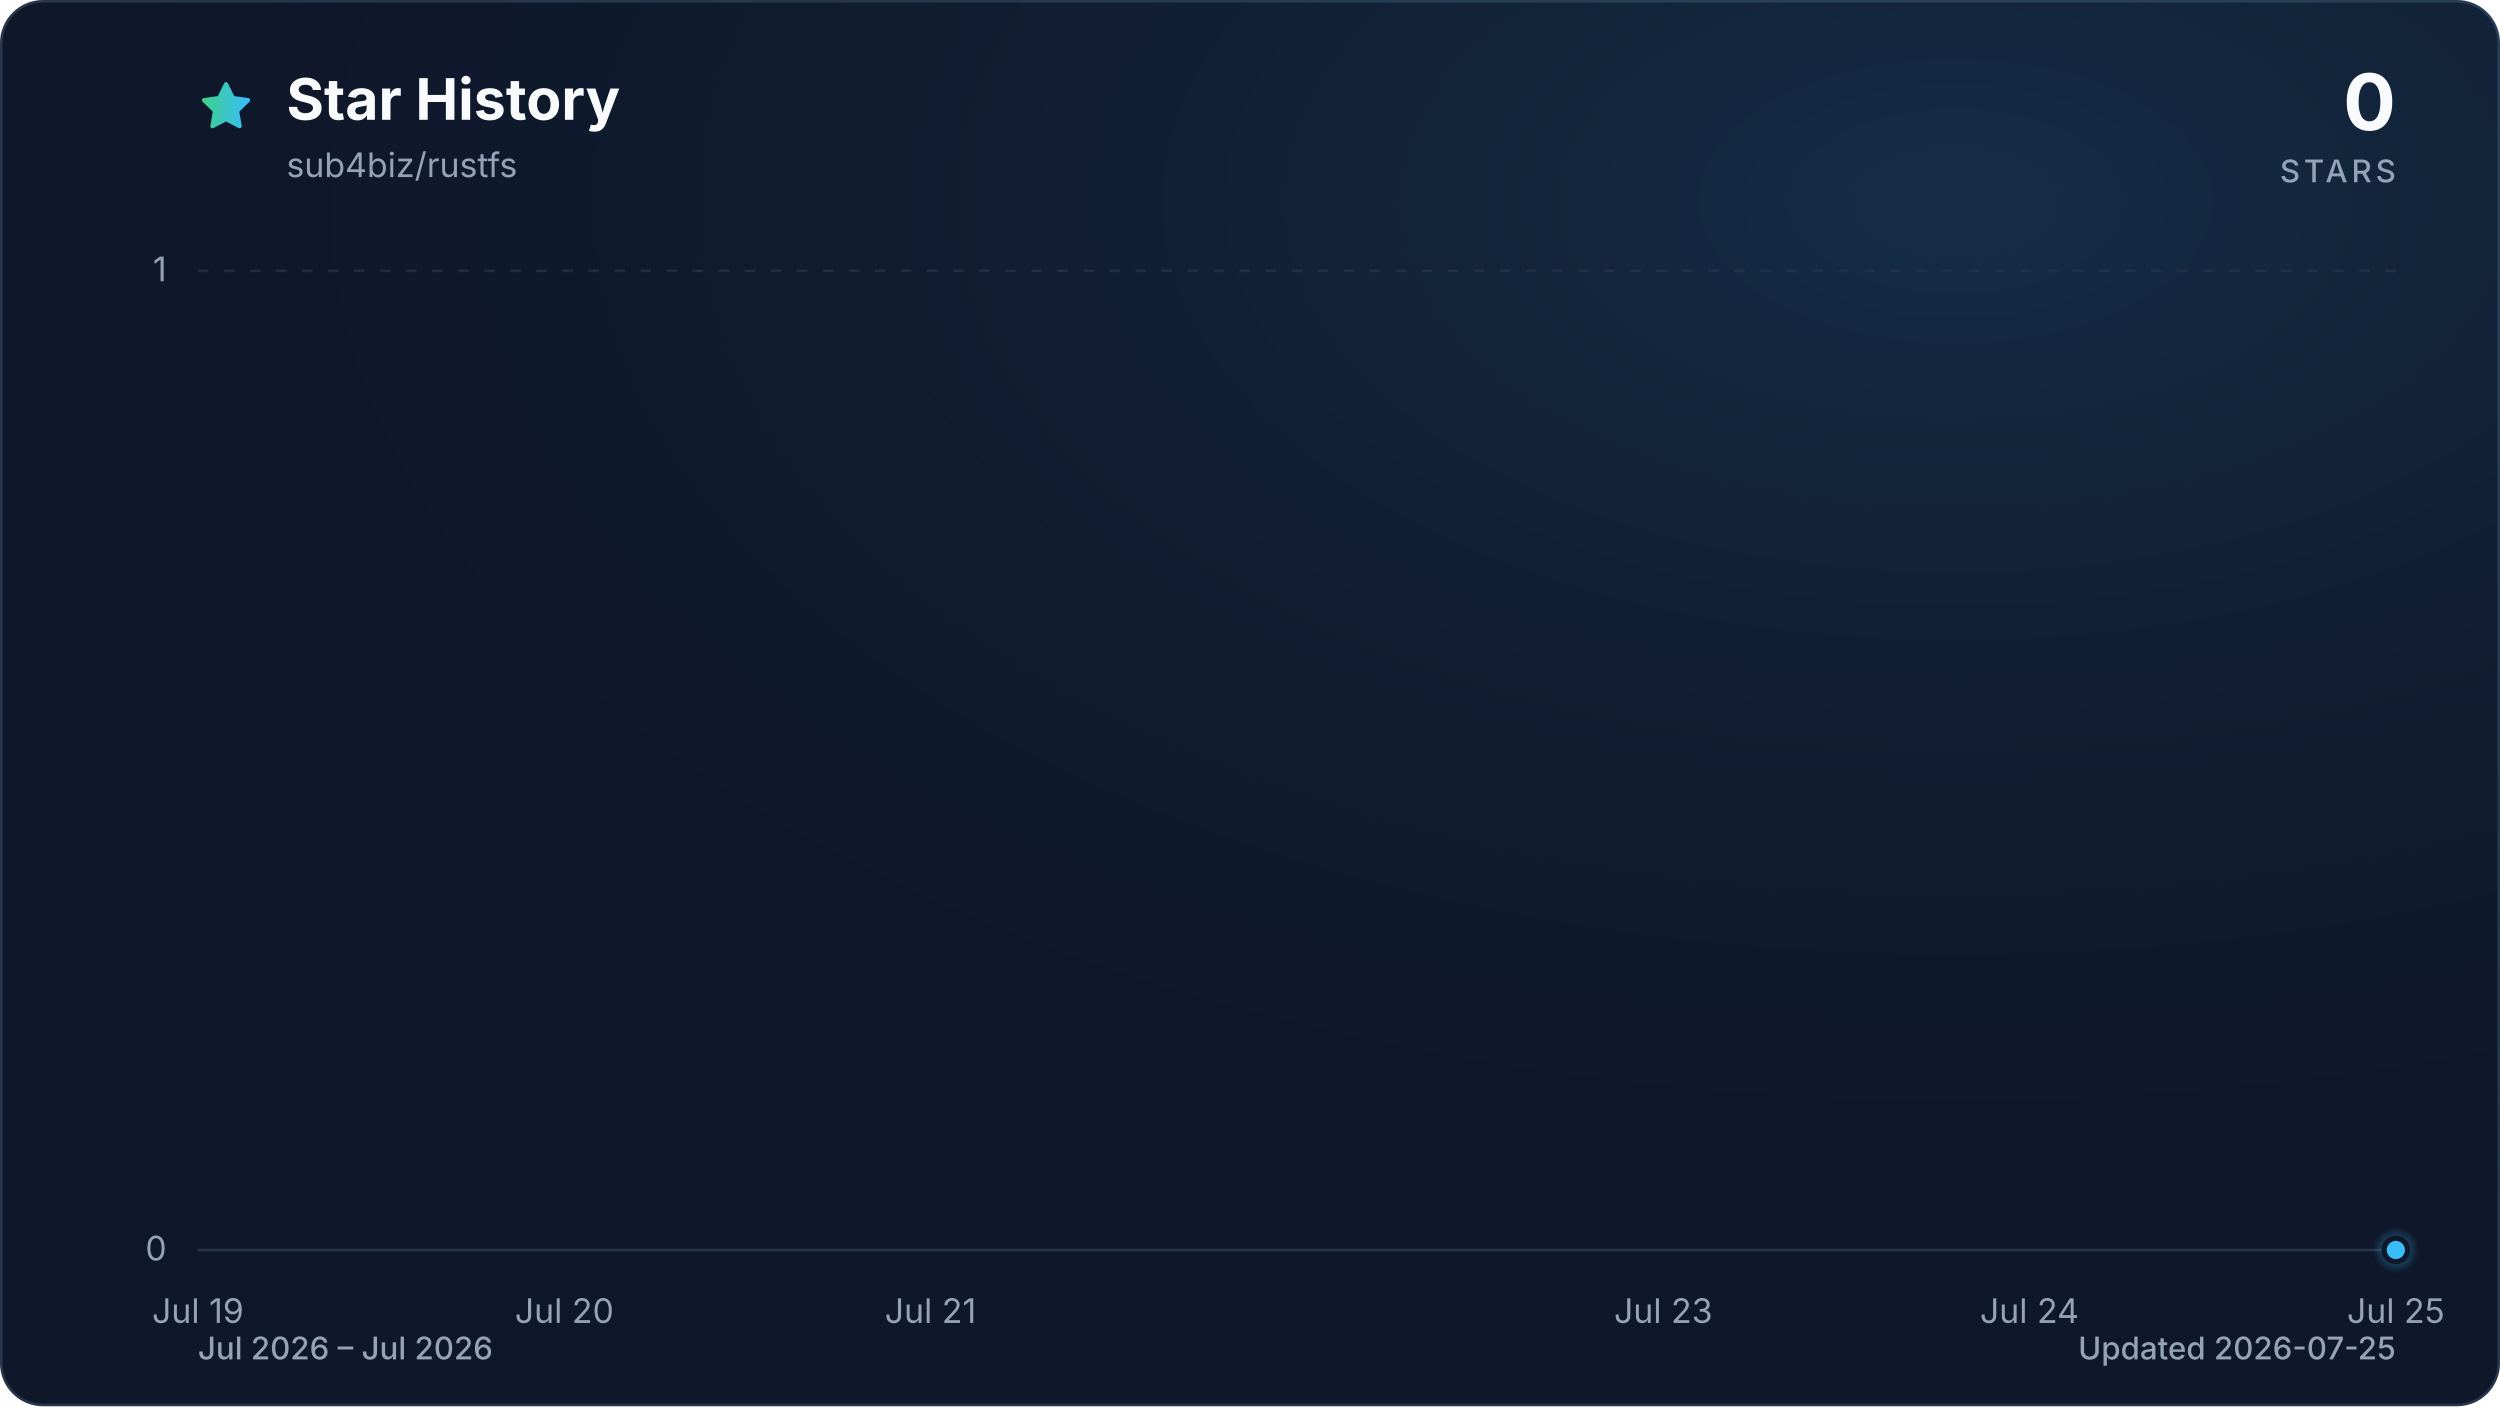
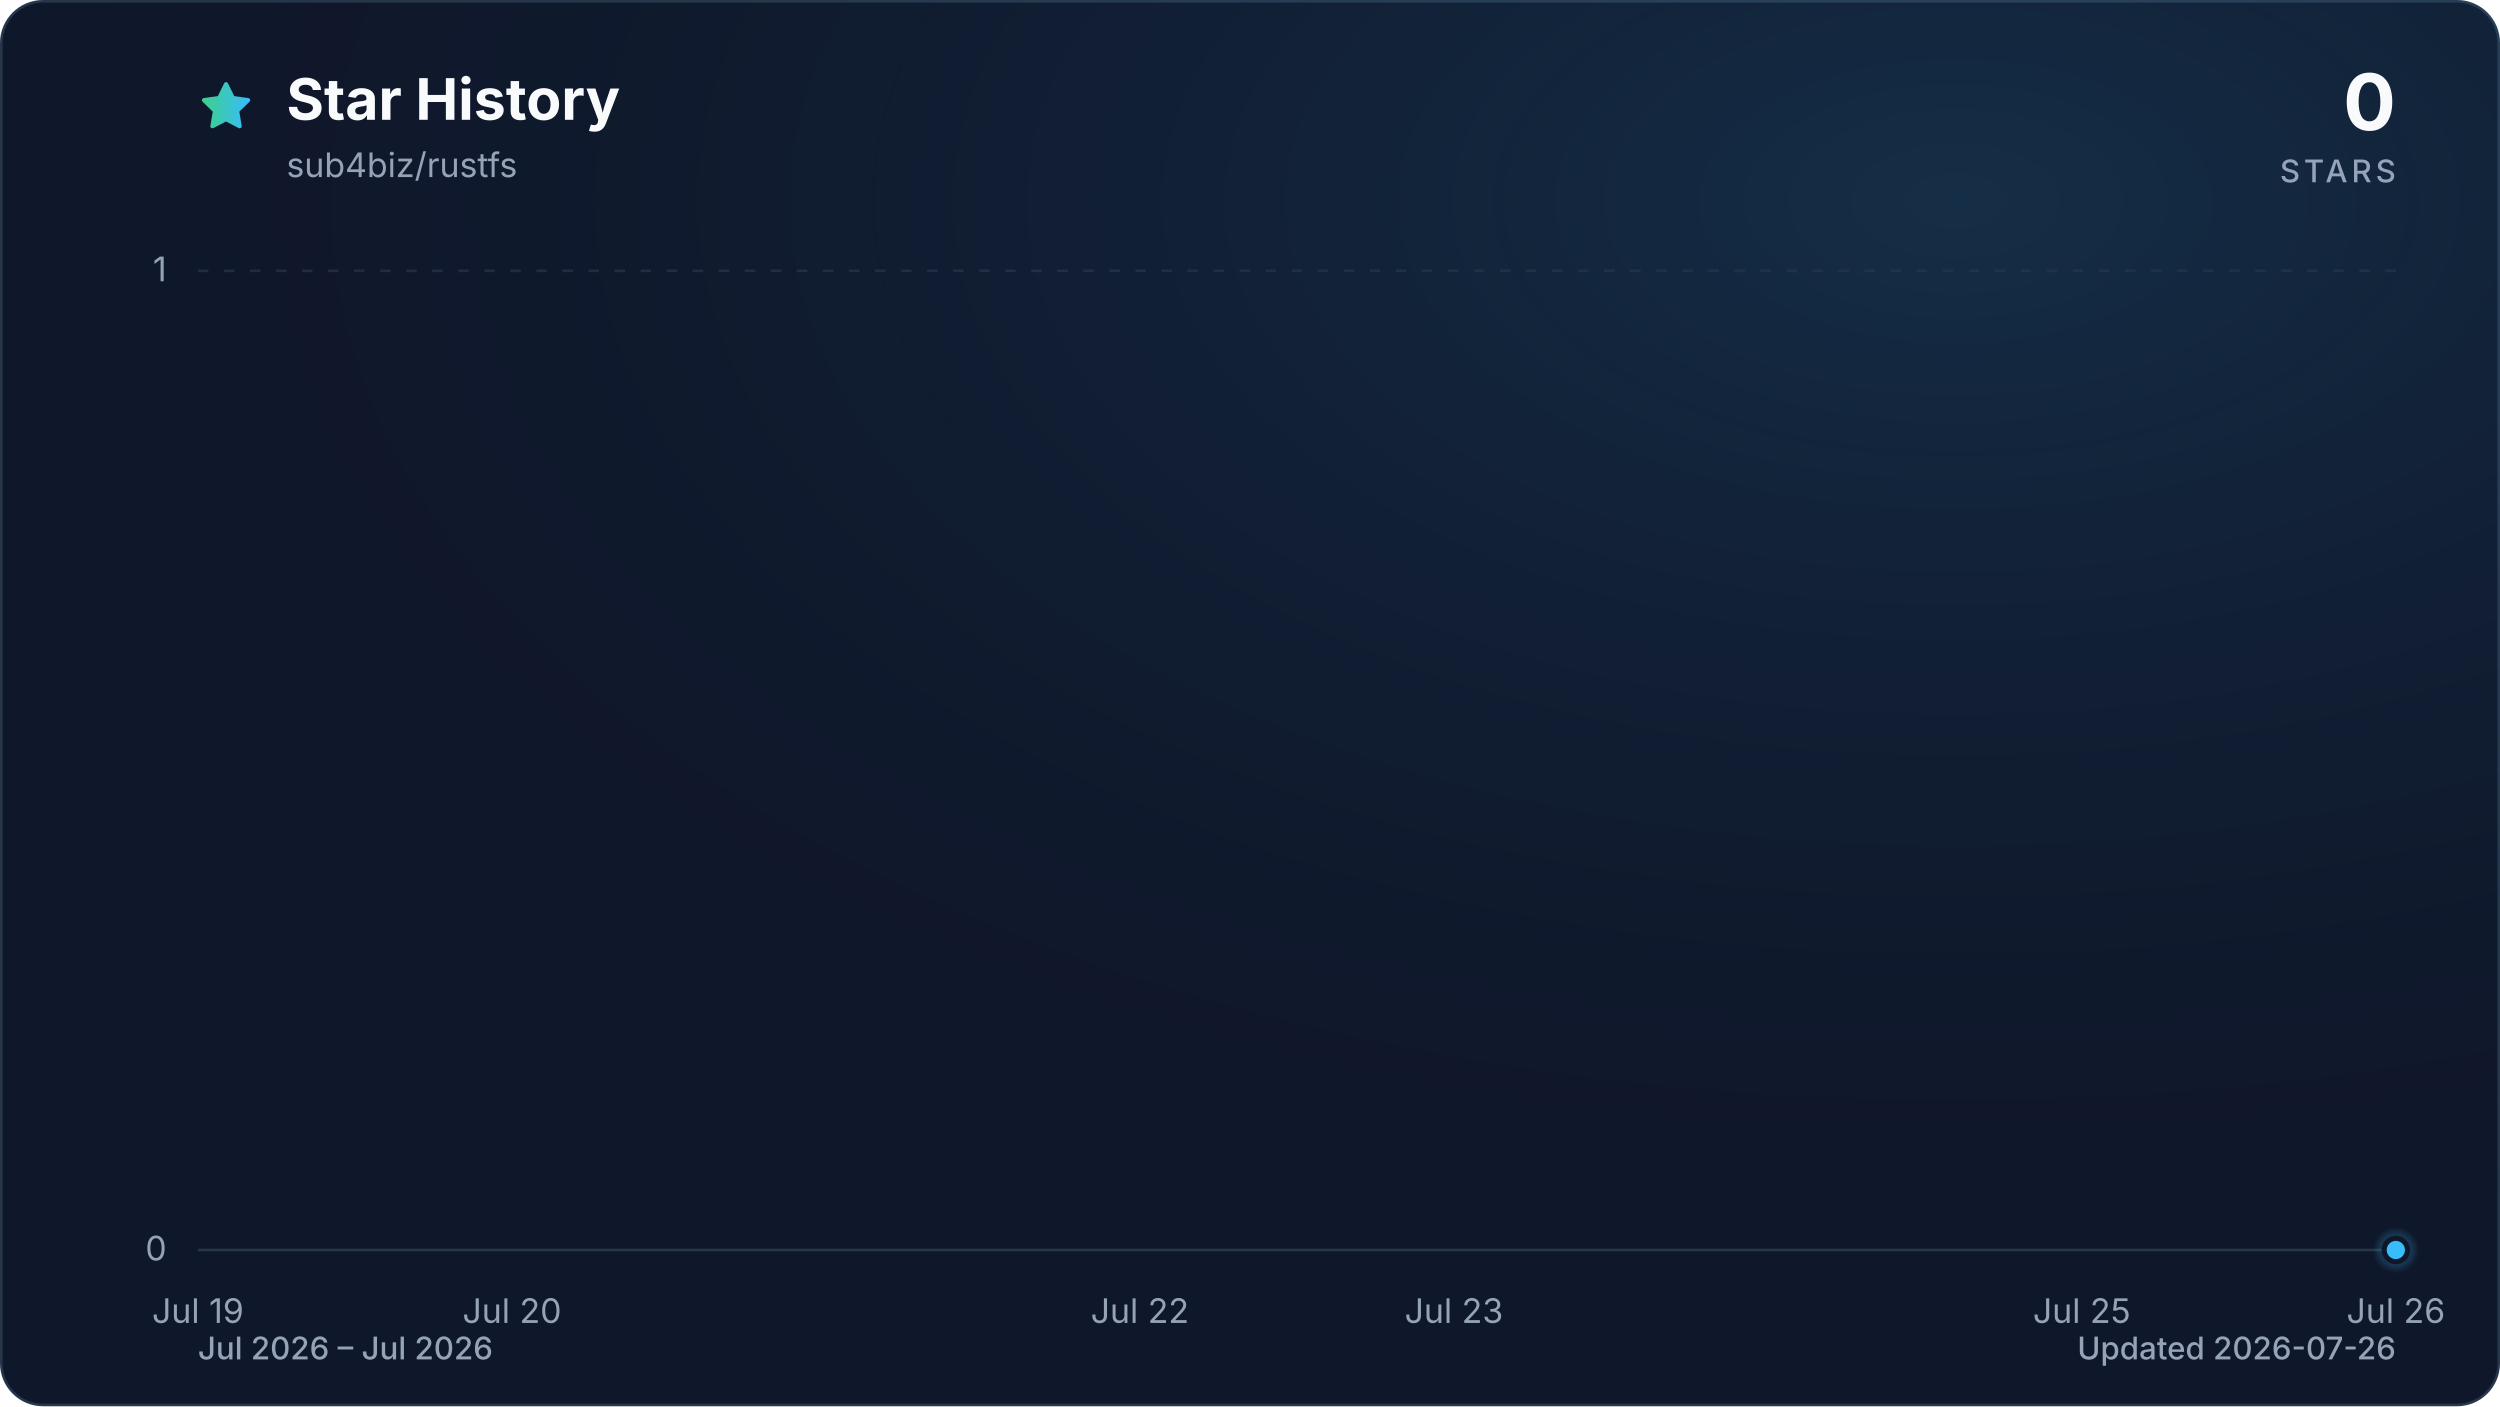
<svg xmlns="http://www.w3.org/2000/svg" viewBox="0 0 960 540" role="img" aria-labelledby="title description" data-style="gradient" data-variant="glow" data-animated="true">
  <defs>
    <linearGradient id="trend" x1="0" y1="0" x2="1" y2="0">
      <stop offset="0%" stop-color="#3ecf8e" />
      <stop offset="100%" stop-color="#38bdf8" />
    </linearGradient>
    <linearGradient id="area" x1="0" y1="0" x2="0" y2="1">
      <stop offset="0%" stop-color="#3ecf8e" stop-opacity="0.30" />
      <stop offset="55%" stop-color="#38bdf8" stop-opacity="0.10" />
      <stop offset="100%" stop-color="#38bdf8" stop-opacity="0.01" />
    </linearGradient>
    <radialGradient id="marker-halo" cx="50%" cy="50%" r="50%">
      <stop offset="0%" stop-color="#38bdf8" stop-opacity="0.55" />
      <stop offset="100%" stop-color="#38bdf8" stop-opacity="0" />
    </radialGradient>
    <radialGradient id="surface-glow" cx="78%" cy="14%" r="80%">
      <stop offset="0%" stop-color="#38bdf8" stop-opacity="0.14" />
      <stop offset="100%" stop-color="#0f172a" stop-opacity="0" />
    </radialGradient>
    <filter id="trend-glow" x="-20%" y="-20%" width="140%" height="140%">
      <feGaussianBlur stdDeviation="7" />
    </filter>
  </defs>
  <style>
.trend-enter{transform-box:fill-box;transform-origin:center;animation:trend-enter 520ms cubic-bezier(0.16,1,0.3,1)}
.marker-enter{transform-box:fill-box;transform-origin:center;animation:marker-enter 320ms cubic-bezier(0.16,1,0.3,1) 200ms both}
.marker-pulse{transform-box:fill-box;transform-origin:center;animation:marker-pulse 2.6s ease-out infinite}
@keyframes trend-enter{from{opacity:.35;transform:translateY(10px)}to{opacity:1;transform:translateY(0)}}
@keyframes marker-enter{from{opacity:0;transform:scale(.4)}to{opacity:1;transform:scale(1)}}
@keyframes marker-pulse{0%{opacity:.5;transform:scale(.7)}70%,100%{opacity:0;transform:scale(2.1)}}
@media (prefers-reduced-motion:reduce){.trend-enter,.marker-enter,.marker-pulse{animation:none!important}}
@media (prefers-reduced-motion:reduce){.marker-pulse{opacity:0}}
</style>
  <rect x="0.5" y="0.5" width="959" height="539" fill="#0f172a" stroke="#27364a" stroke-width="1" rx="16" />
  <rect width="960" height="540" fill="url(#surface-glow)" rx="16" />
  <path d="M12 2.6l2.9 5.9 6.5.9-4.7 4.6 1.1 6.5-5.8-3-5.8 3 1.1-6.5-4.7-4.6 6.5-.9L12 2.6Z" transform="translate(76 30) scale(.9)" fill="url(#trend)" stroke="url(#trend)" stroke-width="1.8" stroke-linejoin="round" aria-hidden="true" />
  <text x="110" y="46" fill="#f8fafc" font-family="ui-sans-serif, system-ui, -apple-system, BlinkMacSystemFont, 'Segoe UI', sans-serif" font-size="22" font-weight="700">Star History</text>
  <text x="110" y="68" fill="#94a3b8" font-family="ui-sans-serif, system-ui, -apple-system, BlinkMacSystemFont, 'Segoe UI', sans-serif" font-size="13">sub4biz/rustfs</text>
  <text x="920" y="50" fill="#f8fafc" font-family="ui-sans-serif, system-ui, -apple-system, BlinkMacSystemFont, 'Segoe UI', sans-serif" font-size="30" font-weight="700" text-anchor="end">0</text>
  <text x="920" y="70" fill="#94a3b8" font-family="ui-sans-serif, system-ui, -apple-system, BlinkMacSystemFont, 'Segoe UI', sans-serif" font-size="12" font-weight="500" letter-spacing="1.5" text-anchor="end">STARS</text>
  <line x1="76" y1="480.0" x2="920" y2="480.0" stroke="#27364a" stroke-width="1" stroke-dasharray="0" opacity="1" />
  <text x="64" y="484.0" fill="#94a3b8" font-family="ui-sans-serif, system-ui, -apple-system, BlinkMacSystemFont, 'Segoe UI', sans-serif" font-size="13" text-anchor="end">0</text>
  <line x1="76" y1="104.0" x2="920" y2="104.0" stroke="#27364a" stroke-width="1" stroke-dasharray="4 6" opacity="0.7" />
  <text x="64" y="108.0" fill="#94a3b8" font-family="ui-sans-serif, system-ui, -apple-system, BlinkMacSystemFont, 'Segoe UI', sans-serif" font-size="13" text-anchor="end">1</text>
  <text x="76.0" y="508" fill="#94a3b8" font-family="ui-sans-serif, system-ui, -apple-system, BlinkMacSystemFont, 'Segoe UI', sans-serif" font-size="13" text-anchor="middle">Jul 19</text>
-   <text x="216.7" y="508" fill="#94a3b8" font-family="ui-sans-serif, system-ui, -apple-system, BlinkMacSystemFont, 'Segoe UI', sans-serif" font-size="13" text-anchor="middle">Jul 20</text>
-   <text x="357.3" y="508" fill="#94a3b8" font-family="ui-sans-serif, system-ui, -apple-system, BlinkMacSystemFont, 'Segoe UI', sans-serif" font-size="13" text-anchor="middle">Jul 21</text>
-   <text x="638.7" y="508" fill="#94a3b8" font-family="ui-sans-serif, system-ui, -apple-system, BlinkMacSystemFont, 'Segoe UI', sans-serif" font-size="13" text-anchor="middle">Jul 23</text>
-   <text x="779.3" y="508" fill="#94a3b8" font-family="ui-sans-serif, system-ui, -apple-system, BlinkMacSystemFont, 'Segoe UI', sans-serif" font-size="13" text-anchor="middle">Jul 24</text>
-   <text x="920.0" y="508" fill="#94a3b8" font-family="ui-sans-serif, system-ui, -apple-system, BlinkMacSystemFont, 'Segoe UI', sans-serif" font-size="13" text-anchor="middle">Jul 25</text>
+   <text x="196.6" y="508" fill="#94a3b8" font-family="ui-sans-serif, system-ui, -apple-system, BlinkMacSystemFont, 'Segoe UI', sans-serif" font-size="13" text-anchor="middle">Jul 20</text>
+   <text x="437.7" y="508" fill="#94a3b8" font-family="ui-sans-serif, system-ui, -apple-system, BlinkMacSystemFont, 'Segoe UI', sans-serif" font-size="13" text-anchor="middle">Jul 22</text>
+   <text x="558.3" y="508" fill="#94a3b8" font-family="ui-sans-serif, system-ui, -apple-system, BlinkMacSystemFont, 'Segoe UI', sans-serif" font-size="13" text-anchor="middle">Jul 23</text>
+   <text x="799.4" y="508" fill="#94a3b8" font-family="ui-sans-serif, system-ui, -apple-system, BlinkMacSystemFont, 'Segoe UI', sans-serif" font-size="13" text-anchor="middle">Jul 25</text>
+   <text x="920.0" y="508" fill="#94a3b8" font-family="ui-sans-serif, system-ui, -apple-system, BlinkMacSystemFont, 'Segoe UI', sans-serif" font-size="13" text-anchor="middle">Jul 26</text>
  <g class="trend-enter">
-     <path d="M 76.0 480.0 C 122.9 480.0, 169.8 480.0, 216.7 480.0 C 263.6 480.0, 310.4 480.0, 357.3 480.0 C 404.2 480.0, 451.1 480.0, 498.0 480.0 C 544.9 480.0, 591.8 480.0, 638.7 480.0 C 685.6 480.0, 732.4 480.0, 779.3 480.0 C 826.2 480.0, 873.1 480.0, 920.0 480.0 L 920.0 480.0 L 76.0 480.0 Z" fill="url(#area)" />
-     <path d="M 76.0 480.0 C 122.9 480.0, 169.8 480.0, 216.7 480.0 C 263.6 480.0, 310.4 480.0, 357.3 480.0 C 404.2 480.0, 451.1 480.0, 498.0 480.0 C 544.9 480.0, 591.8 480.0, 638.7 480.0 C 685.6 480.0, 732.4 480.0, 779.3 480.0 C 826.2 480.0, 873.1 480.0, 920.0 480.0" fill="none" stroke="url(#trend)" stroke-width="12" stroke-linecap="round" stroke-linejoin="round" opacity="0.16" filter="url(#trend-glow)" />
-     <path d="M 76.0 480.0 C 122.9 480.0, 169.8 480.0, 216.7 480.0 C 263.6 480.0, 310.4 480.0, 357.3 480.0 C 404.2 480.0, 451.1 480.0, 498.0 480.0 C 544.9 480.0, 591.8 480.0, 638.7 480.0 C 685.6 480.0, 732.4 480.0, 779.3 480.0 C 826.2 480.0, 873.1 480.0, 920.0 480.0" fill="none" stroke="url(#trend)" stroke-width="3" stroke-linecap="round" stroke-linejoin="round" />
+     <path d="M 76.0 480.0 C 116.2 480.0, 156.4 480.0, 196.6 480.0 C 236.8 480.0, 277.0 480.0, 317.1 480.0 C 357.3 480.0, 397.5 480.0, 437.7 480.0 C 477.9 480.0, 518.1 480.0, 558.3 480.0 C 598.5 480.0, 638.7 480.0, 678.9 480.0 C 719.0 480.0, 759.2 480.0, 799.4 480.0 C 839.6 480.0, 879.8 480.0, 920.0 480.0 L 920.0 480.0 L 76.0 480.0 Z" fill="url(#area)" />
+     <path d="M 76.0 480.0 C 116.2 480.0, 156.4 480.0, 196.6 480.0 C 236.8 480.0, 277.0 480.0, 317.1 480.0 C 357.3 480.0, 397.5 480.0, 437.7 480.0 C 477.9 480.0, 518.1 480.0, 558.3 480.0 C 598.5 480.0, 638.7 480.0, 678.9 480.0 C 719.0 480.0, 759.2 480.0, 799.4 480.0 C 839.6 480.0, 879.8 480.0, 920.0 480.0" fill="none" stroke="url(#trend)" stroke-width="12" stroke-linecap="round" stroke-linejoin="round" opacity="0.16" filter="url(#trend-glow)" />
+     <path d="M 76.0 480.0 C 116.2 480.0, 156.4 480.0, 196.6 480.0 C 236.8 480.0, 277.0 480.0, 317.1 480.0 C 357.3 480.0, 397.5 480.0, 437.7 480.0 C 477.9 480.0, 518.1 480.0, 558.3 480.0 C 598.5 480.0, 638.7 480.0, 678.9 480.0 C 719.0 480.0, 759.2 480.0, 799.4 480.0 C 839.6 480.0, 879.8 480.0, 920.0 480.0" fill="none" stroke="url(#trend)" stroke-width="3" stroke-linecap="round" stroke-linejoin="round" />
  </g>
  <g class="marker-enter">
    <circle class="marker-pulse" cx="920.0" cy="480.0" r="9" fill="url(#marker-halo)" />
    <circle cx="920.0" cy="480.0" r="4.5" fill="#38bdf8" stroke="#0f172a" stroke-width="2" />
  </g>
  <text x="76" y="522" fill="#94a3b8" font-family="ui-sans-serif, system-ui, -apple-system, BlinkMacSystemFont, 'Segoe UI', sans-serif" font-size="12" font-weight="500">Jul 2026 – Jul 2026</text>
-   <text x="920" y="522" fill="#94a3b8" font-family="ui-sans-serif, system-ui, -apple-system, BlinkMacSystemFont, 'Segoe UI', sans-serif" font-size="12" font-weight="500" text-anchor="end">Updated 2026-07-25</text>
+   <text x="920" y="522" fill="#94a3b8" font-family="ui-sans-serif, system-ui, -apple-system, BlinkMacSystemFont, 'Segoe UI', sans-serif" font-size="12" font-weight="500" text-anchor="end">Updated 2026-07-26</text>
</svg>
